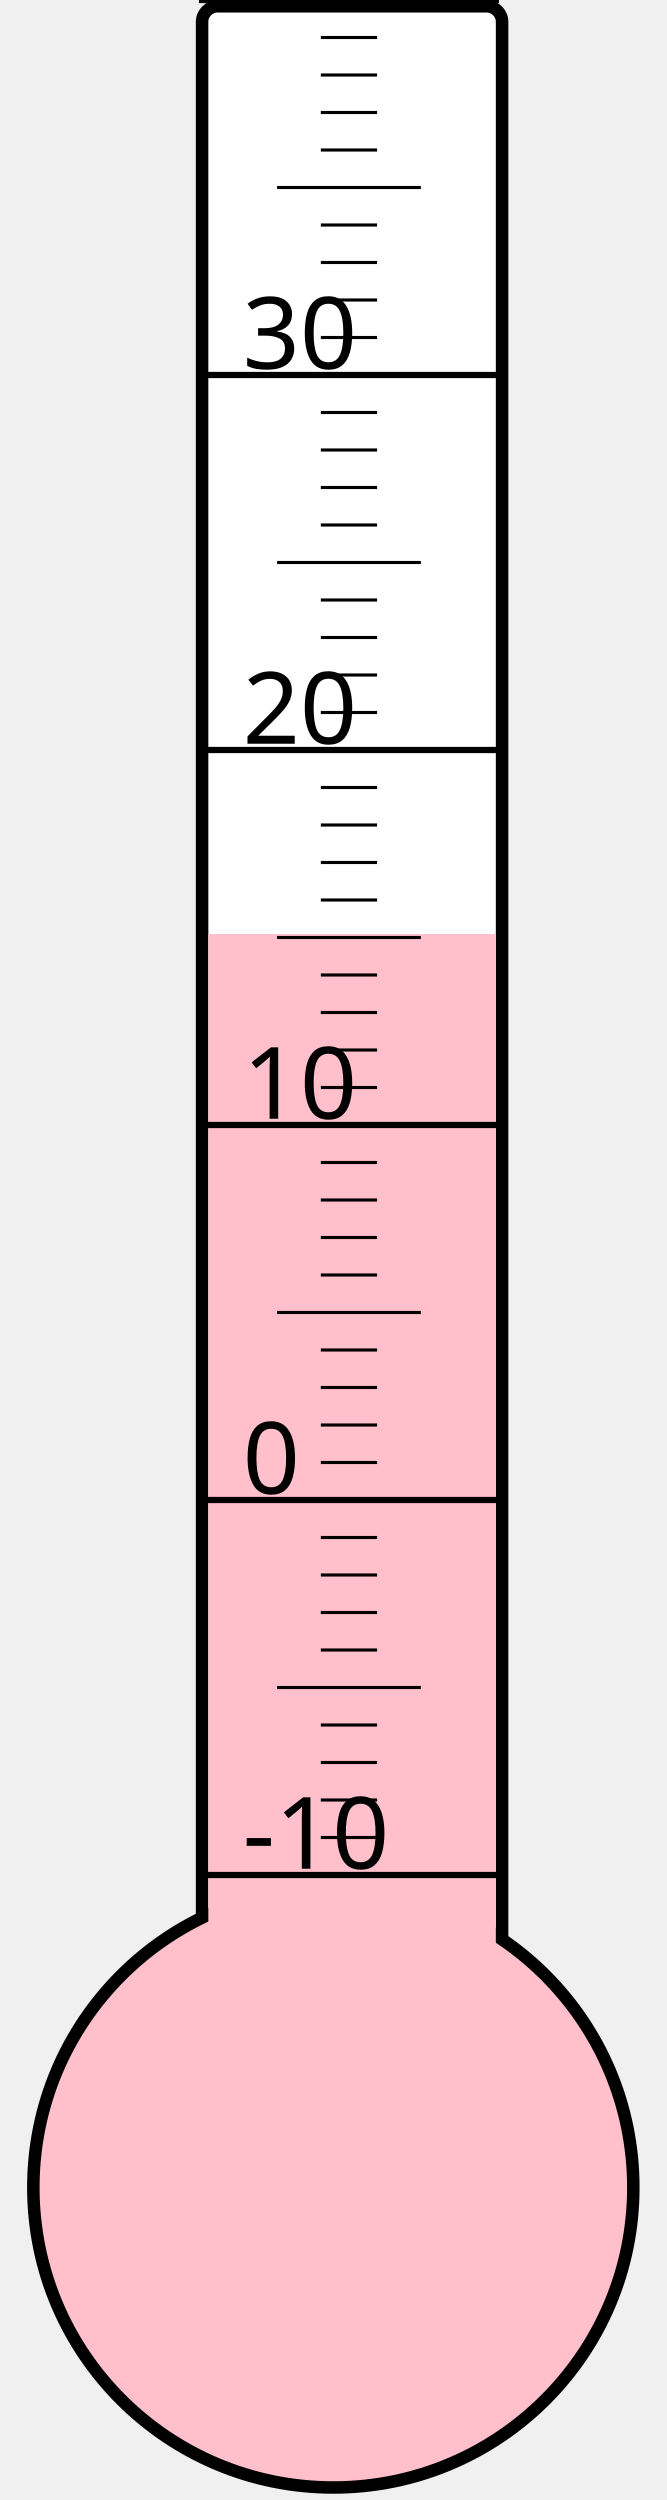
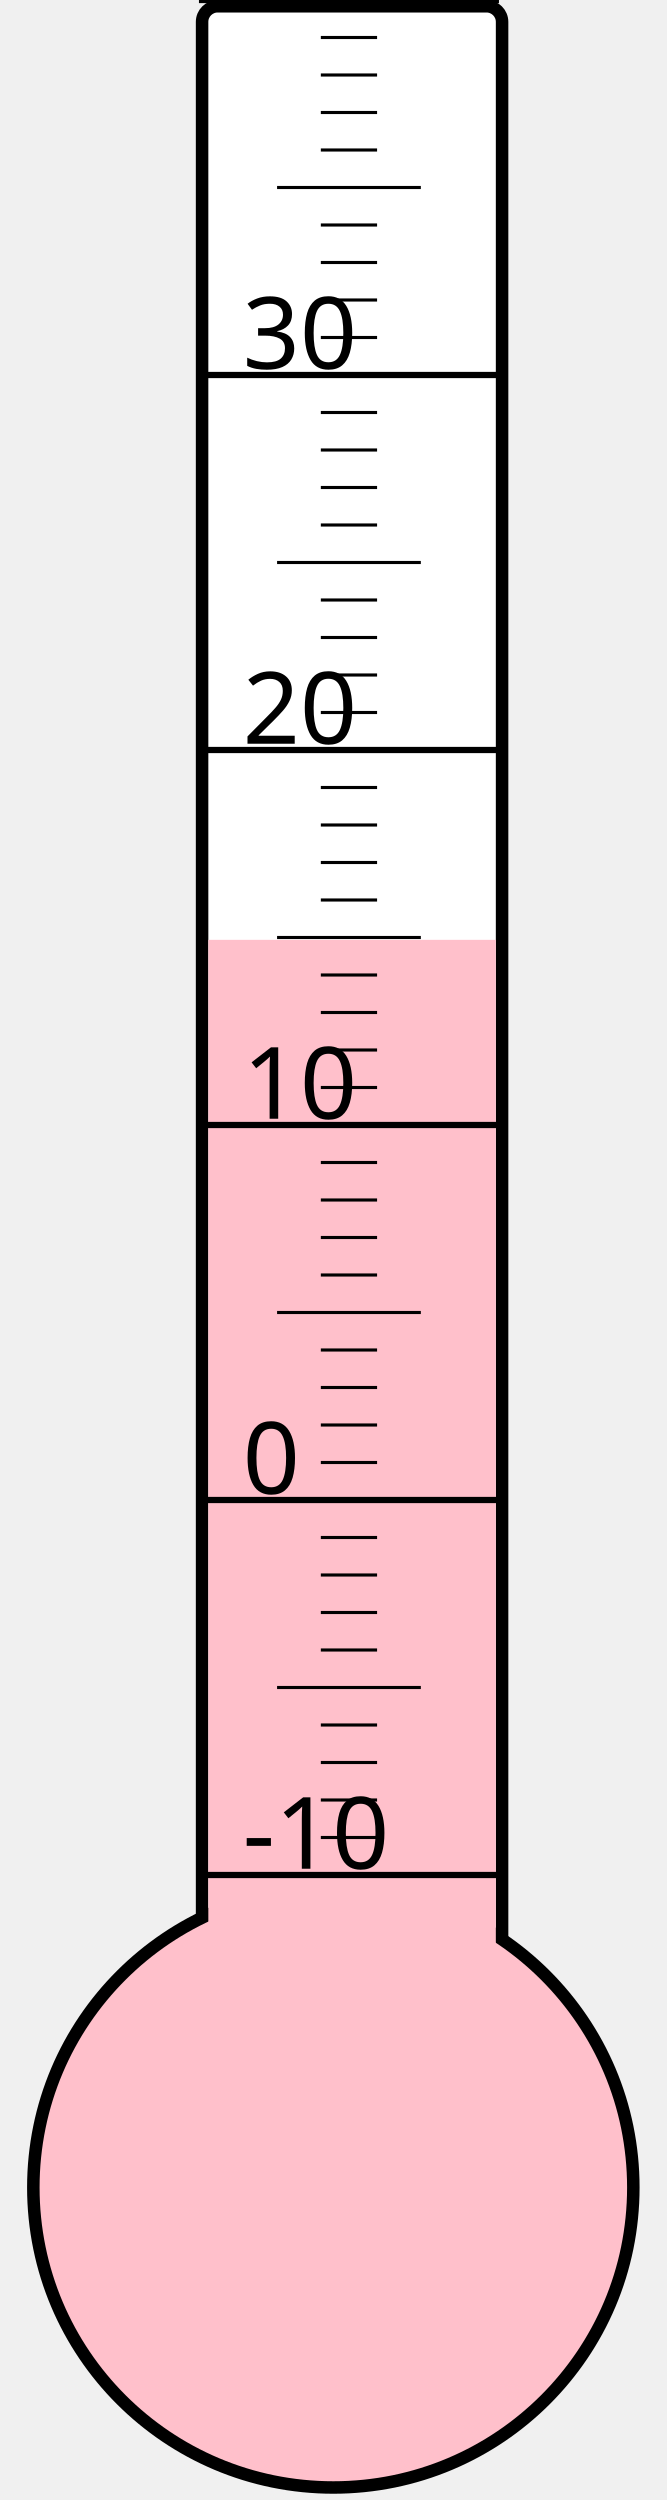
<svg xmlns="http://www.w3.org/2000/svg" width="40px" height="150px" viewBox="0 0 200 800">
  <rect width="200" height="800" x="0" y="0" style="fill: #ffffeb; fill-opacity: 0;" />
  <rect width="96" height="680" x="58" y="2" rx="5" ry="5" style="fill: white; fill-opacity: 1; stroke: black; stroke-width: 4;" />
  <circle cx="100" cy="700" r="96" style="fill: pink; stroke: black; stroke-width: 4;" />
-   <rect width="92" height="401.125" x="60" y="298.875" style="fill: pink; fill-opacity: 1; stroke-width: 0;" />
+   <rect width="92" height="399.25" x="60" y="300.75" style="fill: pink; fill-opacity: 1; stroke-width: 0;" />
  <text x="71" y="598" style="font-family: sans-serif; font-size: 24pt;">-10</text>
  <text x="71" y="478" style="font-family: sans-serif; font-size: 24pt;">0</text>
  <text x="71" y="358" style="font-family: sans-serif; font-size: 24pt;">10</text>
  <text x="71" y="238" style="font-family: sans-serif; font-size: 24pt;">20</text>
  <text x="71" y="118" style="font-family: sans-serif; font-size: 24pt;">30</text>
  <g style="stroke: black;">
    <line x1="57" y1="600" x2="153" y2="600" style="stroke-width: 2;" />
    <line x1="96" y1="588" x2="114" y2="588" style="stroke-width: 1;" />
    <line x1="96" y1="576" x2="114" y2="576" style="stroke-width: 1;" />
    <line x1="96" y1="564" x2="114" y2="564" style="stroke-width: 1;" />
    <line x1="96" y1="552" x2="114" y2="552" style="stroke-width: 1;" />
    <line x1="82" y1="540" x2="128" y2="540" style="stroke-width: 1;" />
    <line x1="96" y1="528" x2="114" y2="528" style="stroke-width: 1;" />
    <line x1="96" y1="516" x2="114" y2="516" style="stroke-width: 1;" />
    <line x1="96" y1="504" x2="114" y2="504" style="stroke-width: 1;" />
    <line x1="96" y1="492" x2="114" y2="492" style="stroke-width: 1;" />
    <line x1="57" y1="480" x2="153" y2="480" style="stroke-width: 2;" />
    <line x1="96" y1="468" x2="114" y2="468" style="stroke-width: 1;" />
    <line x1="96" y1="456" x2="114" y2="456" style="stroke-width: 1;" />
    <line x1="96" y1="444" x2="114" y2="444" style="stroke-width: 1;" />
    <line x1="96" y1="432" x2="114" y2="432" style="stroke-width: 1;" />
    <line x1="82" y1="420" x2="128" y2="420" style="stroke-width: 1;" />
    <line x1="96" y1="408" x2="114" y2="408" style="stroke-width: 1;" />
    <line x1="96" y1="396" x2="114" y2="396" style="stroke-width: 1;" />
    <line x1="96" y1="384" x2="114" y2="384" style="stroke-width: 1;" />
    <line x1="96" y1="372" x2="114" y2="372" style="stroke-width: 1;" />
    <line x1="57" y1="360" x2="153" y2="360" style="stroke-width: 2;" />
    <line x1="96" y1="348" x2="114" y2="348" style="stroke-width: 1;" />
    <line x1="96" y1="336" x2="114" y2="336" style="stroke-width: 1;" />
    <line x1="96" y1="324" x2="114" y2="324" style="stroke-width: 1;" />
    <line x1="96" y1="312" x2="114" y2="312" style="stroke-width: 1;" />
    <line x1="82" y1="300" x2="128" y2="300" style="stroke-width: 1;" />
    <line x1="96" y1="288" x2="114" y2="288" style="stroke-width: 1;" />
    <line x1="96" y1="276" x2="114" y2="276" style="stroke-width: 1;" />
    <line x1="96" y1="264" x2="114" y2="264" style="stroke-width: 1;" />
    <line x1="96" y1="252" x2="114" y2="252" style="stroke-width: 1;" />
    <line x1="57" y1="240" x2="153" y2="240" style="stroke-width: 2;" />
    <line x1="96" y1="228" x2="114" y2="228" style="stroke-width: 1;" />
    <line x1="96" y1="216" x2="114" y2="216" style="stroke-width: 1;" />
    <line x1="96" y1="204" x2="114" y2="204" style="stroke-width: 1;" />
    <line x1="96" y1="192" x2="114" y2="192" style="stroke-width: 1;" />
    <line x1="82" y1="180" x2="128" y2="180" style="stroke-width: 1;" />
    <line x1="96" y1="168" x2="114" y2="168" style="stroke-width: 1;" />
    <line x1="96" y1="156" x2="114" y2="156" style="stroke-width: 1;" />
    <line x1="96" y1="144" x2="114" y2="144" style="stroke-width: 1;" />
    <line x1="96" y1="132" x2="114" y2="132" style="stroke-width: 1;" />
    <line x1="57" y1="120" x2="153" y2="120" style="stroke-width: 2;" />
    <line x1="96" y1="108" x2="114" y2="108" style="stroke-width: 1;" />
    <line x1="96" y1="96" x2="114" y2="96" style="stroke-width: 1;" />
    <line x1="96" y1="84" x2="114" y2="84" style="stroke-width: 1;" />
    <line x1="96" y1="72" x2="114" y2="72" style="stroke-width: 1;" />
    <line x1="82" y1="60" x2="128" y2="60" style="stroke-width: 1;" />
    <line x1="96" y1="48" x2="114" y2="48" style="stroke-width: 1;" />
    <line x1="96" y1="36" x2="114" y2="36" style="stroke-width: 1;" />
    <line x1="96" y1="24" x2="114" y2="24" style="stroke-width: 1;" />
    <line x1="96" y1="12" x2="114" y2="12" style="stroke-width: 1;" />
    <line x1="57" y1="0" x2="153" y2="0" style="stroke-width: 2;" />
  </g>
</svg>
